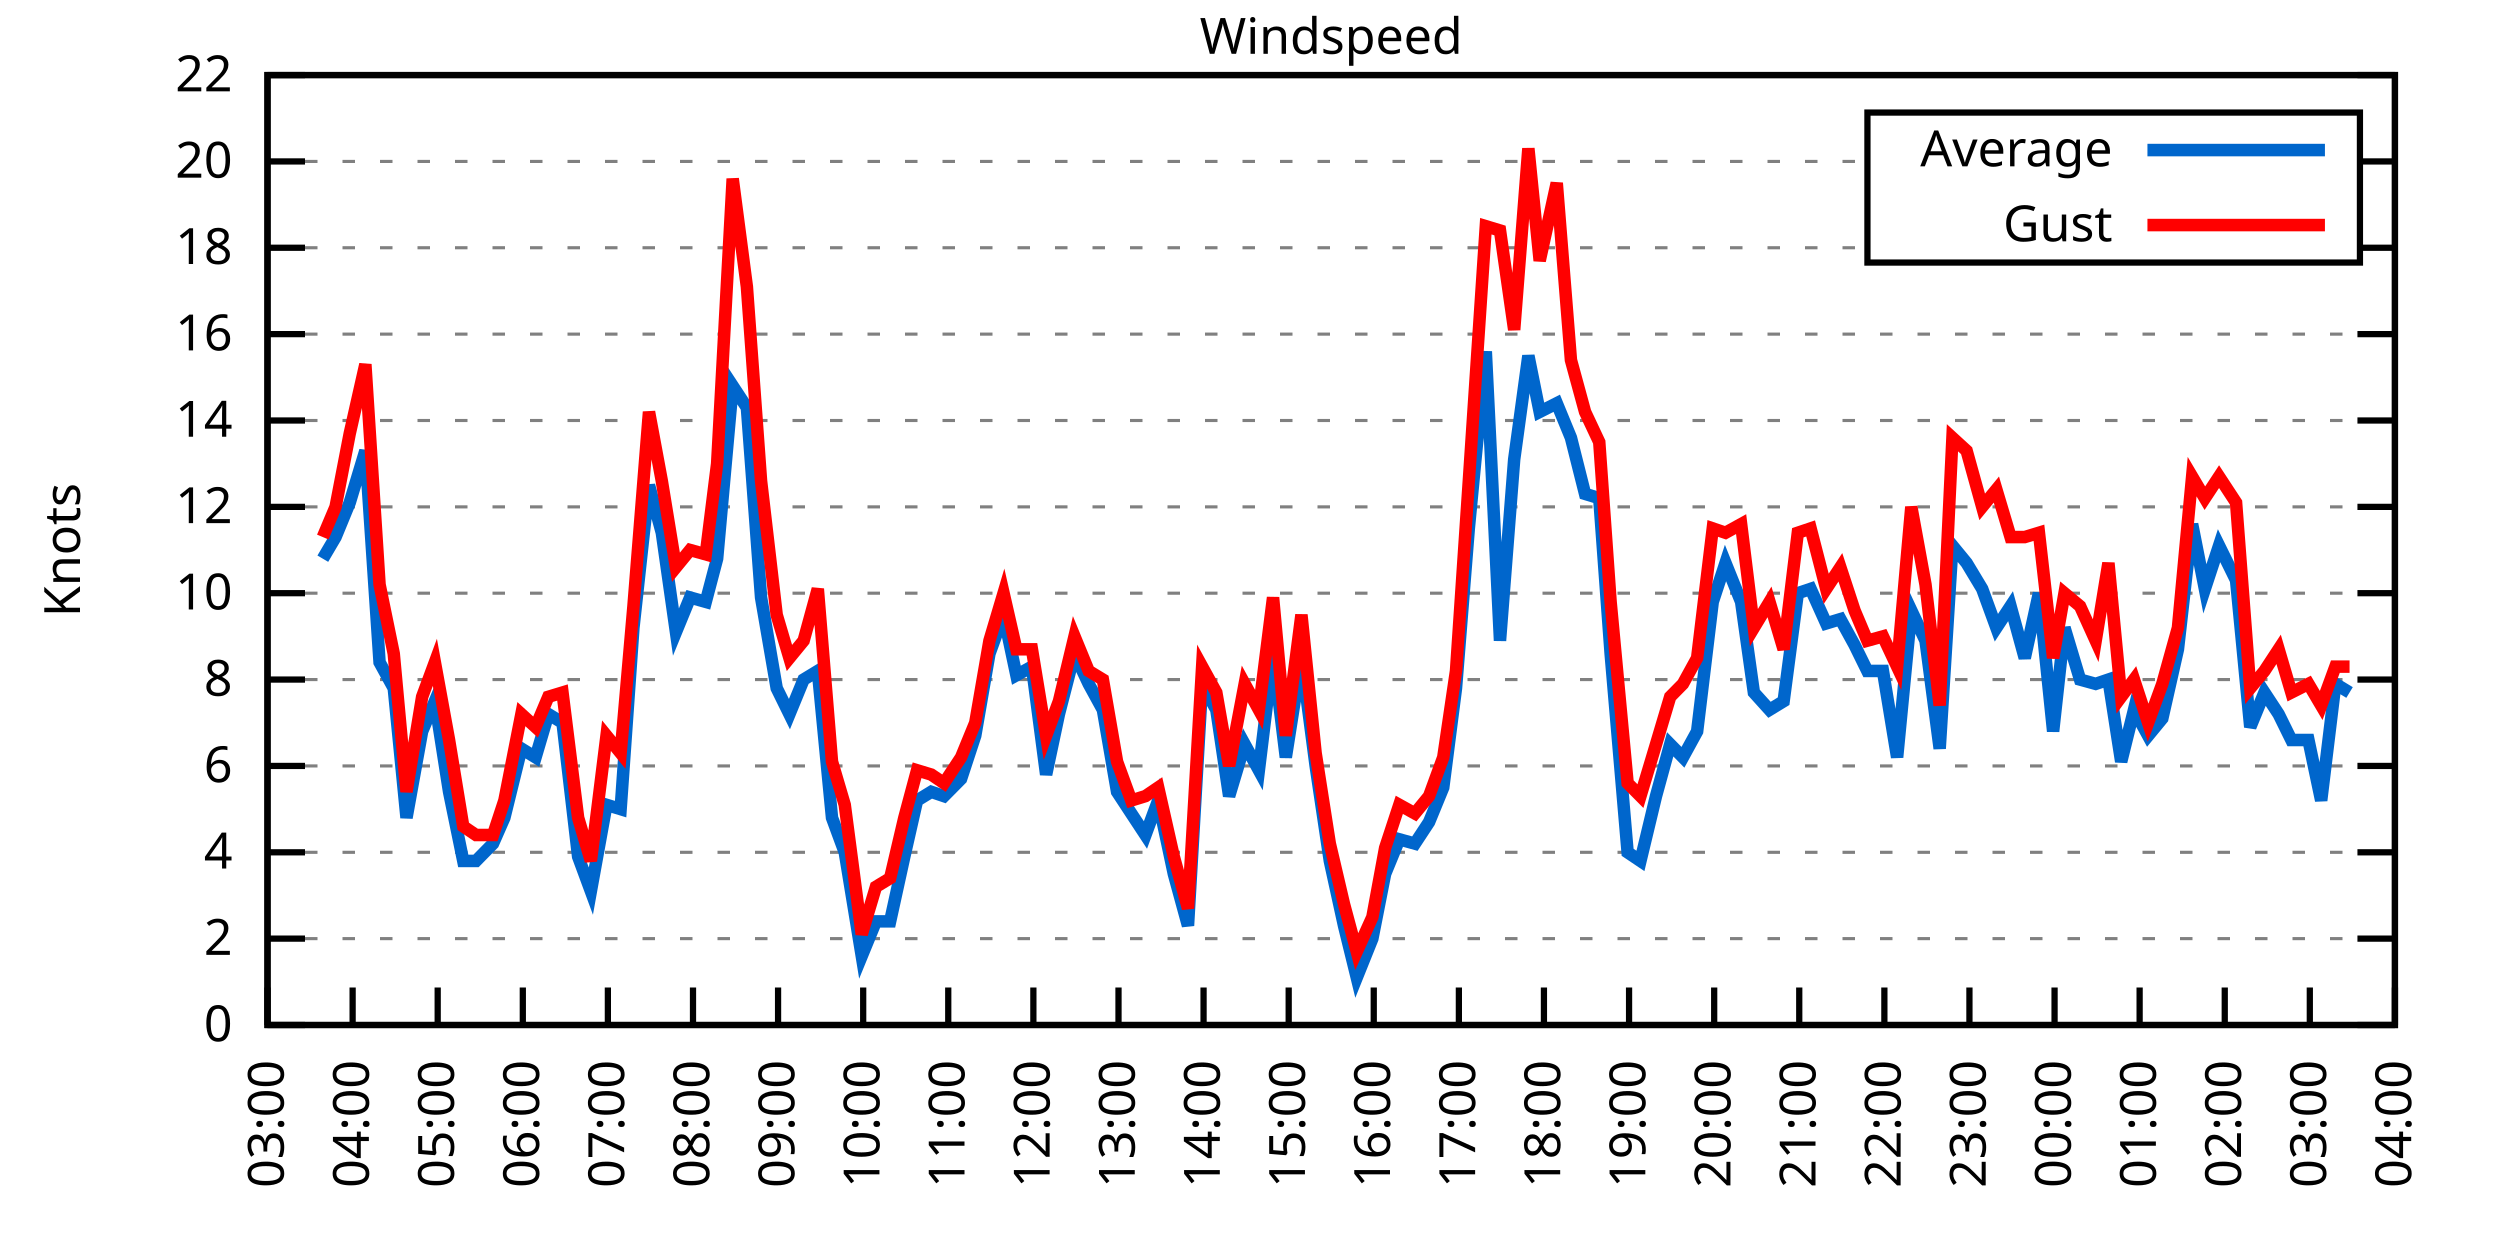
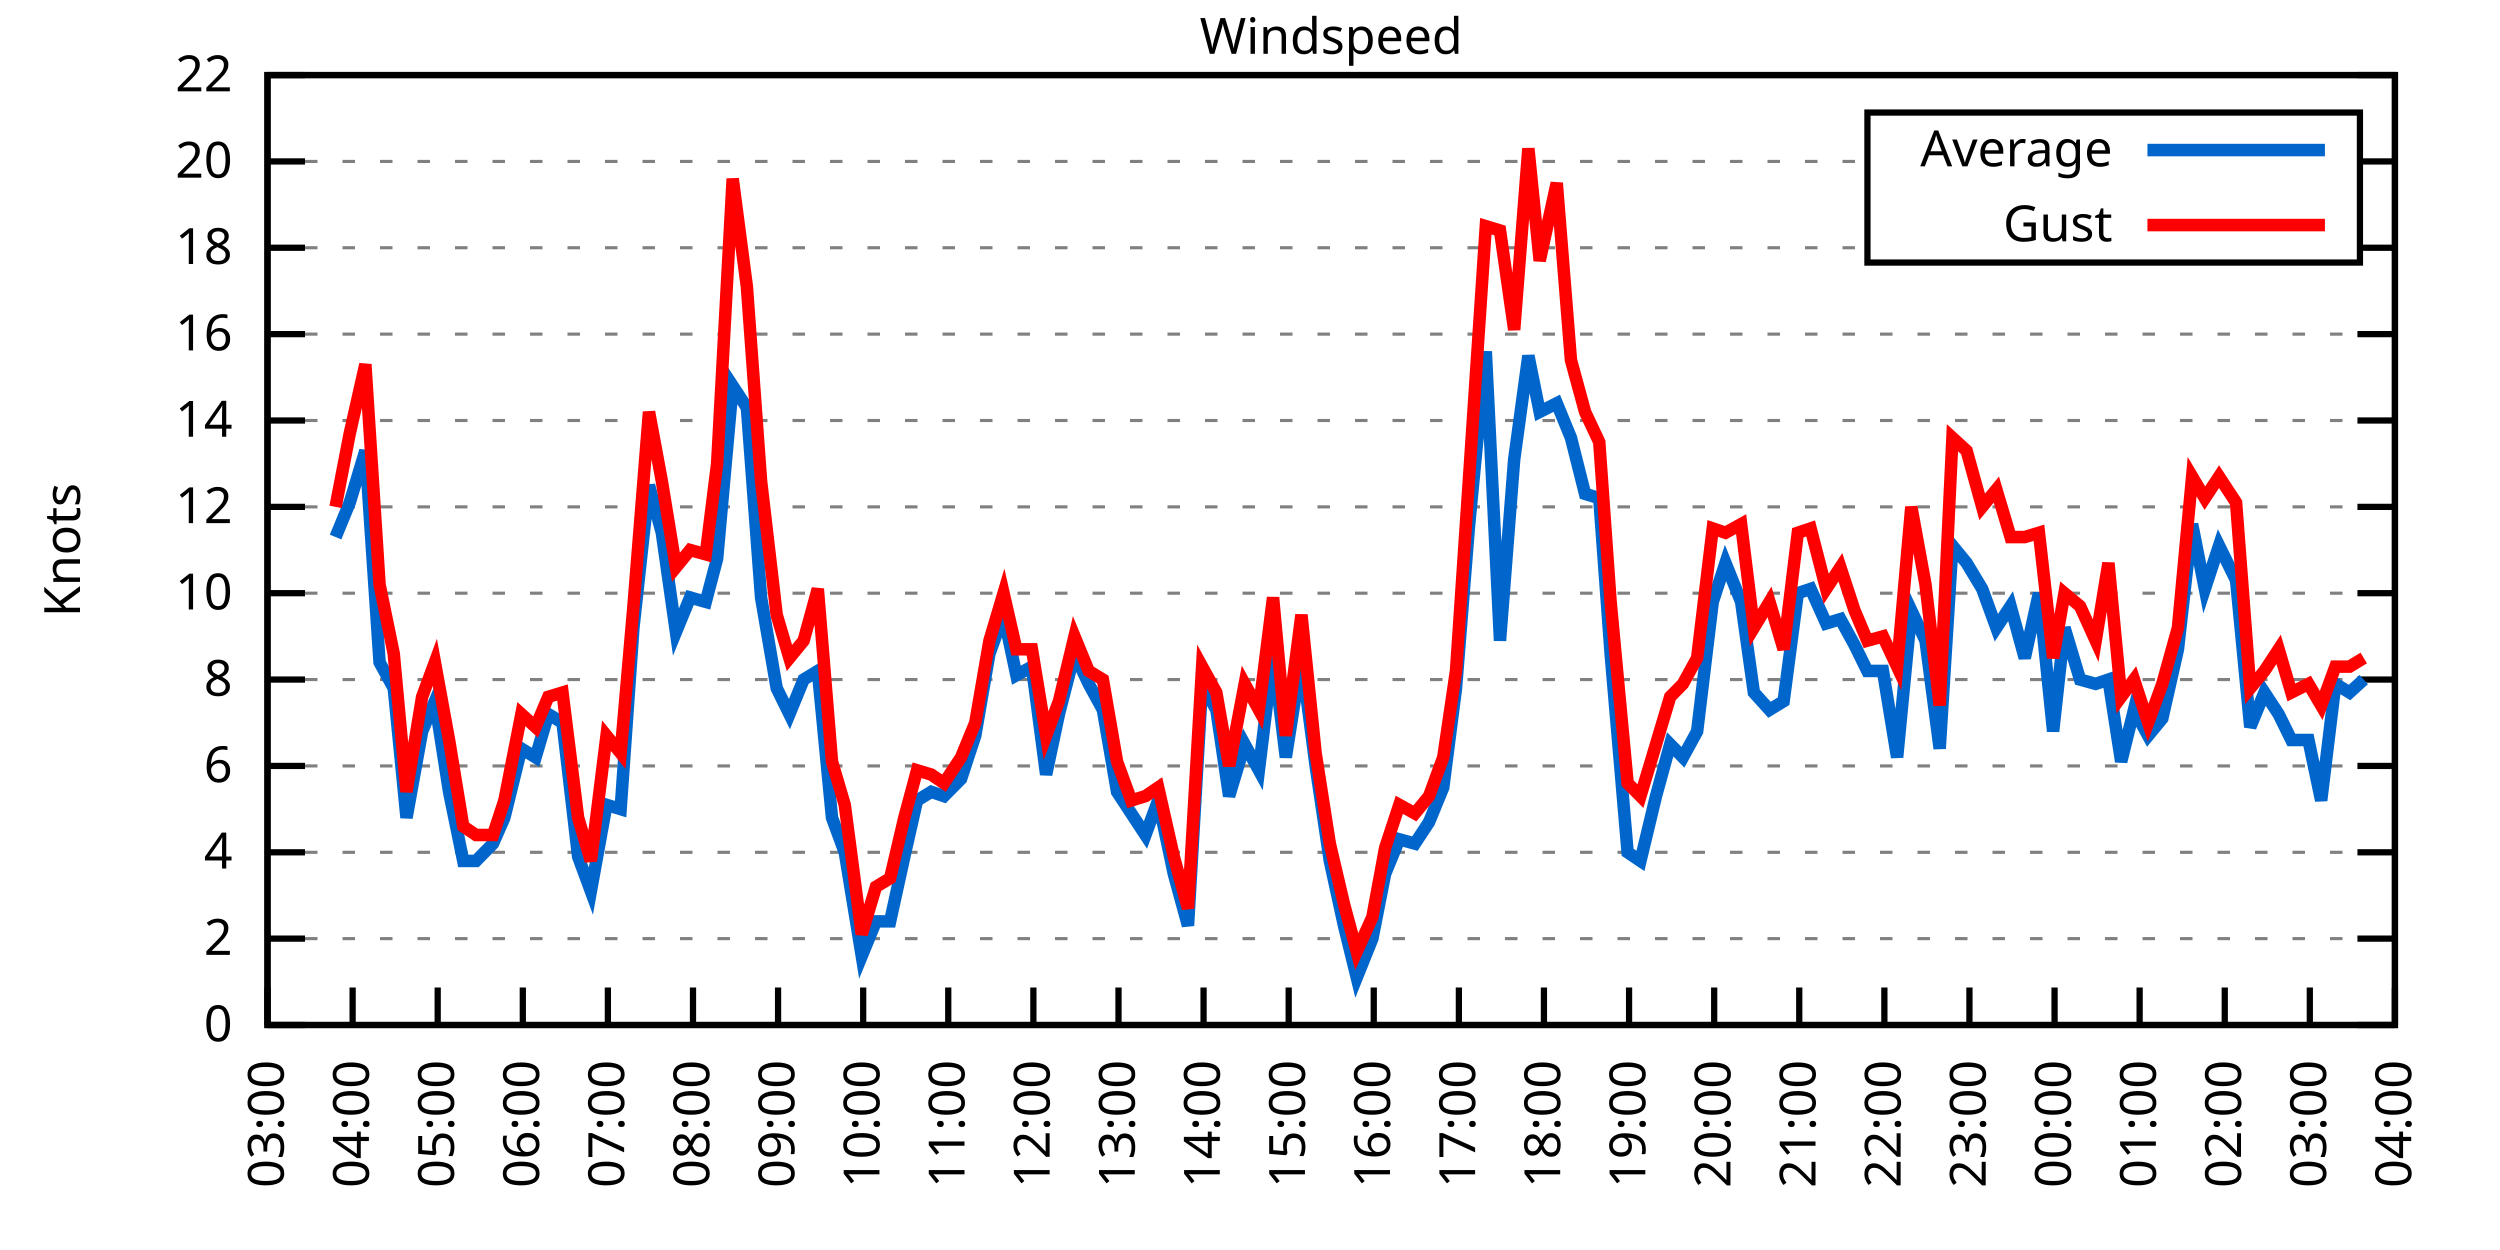
<svg xmlns="http://www.w3.org/2000/svg" xmlns:xlink="http://www.w3.org/1999/xlink" width="400" height="200" viewBox="0 0 400 200">
  <g id="gnuplot_canvas">
    <rect x="0" y="0" width="400" height="200" fill="none" />
    <defs>
      <circle id="gpDot" r="0.5" stroke-width="0.5" stroke="currentColor" />
      <path id="gpPt0" stroke-width="0.333" stroke="currentColor" d="M-1,0 h2 M0,-1 v2" />
      <path id="gpPt1" stroke-width="0.333" stroke="currentColor" d="M-1,-1 L1,1 M1,-1 L-1,1" />
      <path id="gpPt2" stroke-width="0.333" stroke="currentColor" d="M-1,0 L1,0 M0,-1 L0,1 M-1,-1 L1,1 M-1,1 L1,-1" />
      <rect id="gpPt3" stroke-width="0.333" stroke="currentColor" x="-1" y="-1" width="2" height="2" />
      <rect id="gpPt4" stroke-width="0.333" stroke="currentColor" fill="currentColor" x="-1" y="-1" width="2" height="2" />
      <circle id="gpPt5" stroke-width="0.333" stroke="currentColor" cx="0" cy="0" r="1" />
      <use xlink:href="#gpPt5" id="gpPt6" fill="currentColor" stroke="none" />
      <path id="gpPt7" stroke-width="0.333" stroke="currentColor" d="M0,-1.33 L-1.33,0.67 L1.33,0.67 z" />
      <use xlink:href="#gpPt7" id="gpPt8" fill="currentColor" stroke="none" />
      <use xlink:href="#gpPt7" id="gpPt9" stroke="currentColor" transform="rotate(180)" />
      <use xlink:href="#gpPt9" id="gpPt10" fill="currentColor" stroke="none" />
      <use xlink:href="#gpPt3" id="gpPt11" stroke="currentColor" transform="rotate(45)" />
      <use xlink:href="#gpPt11" id="gpPt12" fill="currentColor" stroke="none" />
      <path id="gpPt13" stroke-width="0.333" stroke="currentColor" d="M0,1.330 L1.265,0.411 L0.782,-1.067 L-0.782,-1.076 L-1.265,0.411 z" />
      <use xlink:href="#gpPt13" id="gpPt14" fill="currentColor" stroke="none" />
      <filter id="textbox" filterUnits="objectBoundingBox" x="0" y="0" height="1" width="1">
        <feFlood flood-color="white" flood-opacity="1" result="bgnd" />
        <feComposite in="SourceGraphic" in2="bgnd" operator="atop" />
      </filter>
      <filter id="greybox" filterUnits="objectBoundingBox" x="0" y="0" height="1" width="1">
        <feFlood flood-color="lightgrey" flood-opacity="1" result="grey" />
        <feComposite in="SourceGraphic" in2="grey" operator="atop" />
      </filter>
    </defs>
    <g fill="none" color="white" stroke="currentColor" stroke-width="1.00" stroke-linecap="butt" stroke-linejoin="miter">
</g>
    <g fill="none" color="black" stroke="currentColor" stroke-width="1.00" stroke-linecap="butt" stroke-linejoin="miter">
      <g stroke="none" shape-rendering="crispEdges">
        <polygon fill="rgb(255, 255, 255)" points="42.80,164.00 383.18,164.00 383.18,12.02 42.80,12.02 " />
      </g>
    </g>
    <g fill="none" color="black" stroke="currentColor" stroke-width="1.00" stroke-linecap="butt" stroke-linejoin="miter">
</g>
    <g fill="none" color="black" stroke="black" stroke-width="0.50" stroke-linecap="butt" stroke-linejoin="miter">
</g>
    <g fill="none" color="gray" stroke="currentColor" stroke-width="0.50" stroke-linecap="butt" stroke-linejoin="miter">
      <path stroke="gray" stroke-dasharray="2,4" class="gridline" d="M42.80,164.00 L383.19,164.00  " />
    </g>
    <g fill="none" color="gray" stroke="gray" stroke-width="1.00" stroke-linecap="butt" stroke-linejoin="miter">
</g>
    <g fill="none" color="black" stroke="currentColor" stroke-width="1.00" stroke-linecap="butt" stroke-linejoin="miter">
      <path stroke="black" d="M42.80,164.00 L48.80,164.00 M383.19,164.00 L377.19,164.00  " />
      <g transform="translate(37.20,166.60)" stroke="none" fill="black" font-family="Sans" font-size="8.00" text-anchor="end">
        <text>
          <tspan font-family="Sans"> 0</tspan>
        </text>
      </g>
    </g>
    <g fill="none" color="black" stroke="currentColor" stroke-width="1.00" stroke-linecap="butt" stroke-linejoin="miter">
</g>
    <g fill="none" color="black" stroke="black" stroke-width="0.50" stroke-linecap="butt" stroke-linejoin="miter">
</g>
    <g fill="none" color="gray" stroke="currentColor" stroke-width="0.50" stroke-linecap="butt" stroke-linejoin="miter">
      <path stroke="gray" stroke-dasharray="2,4" class="gridline" d="M42.80,150.18 L383.19,150.18  " />
    </g>
    <g fill="none" color="gray" stroke="gray" stroke-width="1.00" stroke-linecap="butt" stroke-linejoin="miter">
</g>
    <g fill="none" color="black" stroke="currentColor" stroke-width="1.00" stroke-linecap="butt" stroke-linejoin="miter">
      <path stroke="black" d="M42.80,150.18 L48.80,150.18 M383.19,150.18 L377.19,150.18  " />
      <g transform="translate(37.20,152.78)" stroke="none" fill="black" font-family="Sans" font-size="8.00" text-anchor="end">
        <text>
          <tspan font-family="Sans"> 2</tspan>
        </text>
      </g>
    </g>
    <g fill="none" color="black" stroke="currentColor" stroke-width="1.00" stroke-linecap="butt" stroke-linejoin="miter">
</g>
    <g fill="none" color="black" stroke="black" stroke-width="0.50" stroke-linecap="butt" stroke-linejoin="miter">
</g>
    <g fill="none" color="gray" stroke="currentColor" stroke-width="0.50" stroke-linecap="butt" stroke-linejoin="miter">
      <path stroke="gray" stroke-dasharray="2,4" class="gridline" d="M42.80,136.37 L383.19,136.37  " />
    </g>
    <g fill="none" color="gray" stroke="gray" stroke-width="1.00" stroke-linecap="butt" stroke-linejoin="miter">
</g>
    <g fill="none" color="black" stroke="currentColor" stroke-width="1.00" stroke-linecap="butt" stroke-linejoin="miter">
      <path stroke="black" d="M42.80,136.37 L48.80,136.37 M383.19,136.37 L377.19,136.37  " />
      <g transform="translate(37.20,138.97)" stroke="none" fill="black" font-family="Sans" font-size="8.00" text-anchor="end">
        <text>
          <tspan font-family="Sans"> 4</tspan>
        </text>
      </g>
    </g>
    <g fill="none" color="black" stroke="currentColor" stroke-width="1.00" stroke-linecap="butt" stroke-linejoin="miter">
</g>
    <g fill="none" color="black" stroke="black" stroke-width="0.50" stroke-linecap="butt" stroke-linejoin="miter">
</g>
    <g fill="none" color="gray" stroke="currentColor" stroke-width="0.50" stroke-linecap="butt" stroke-linejoin="miter">
      <path stroke="gray" stroke-dasharray="2,4" class="gridline" d="M42.80,122.55 L383.19,122.55  " />
    </g>
    <g fill="none" color="gray" stroke="gray" stroke-width="1.00" stroke-linecap="butt" stroke-linejoin="miter">
</g>
    <g fill="none" color="black" stroke="currentColor" stroke-width="1.00" stroke-linecap="butt" stroke-linejoin="miter">
      <path stroke="black" d="M42.80,122.55 L48.80,122.55 M383.19,122.55 L377.19,122.55  " />
      <g transform="translate(37.20,125.15)" stroke="none" fill="black" font-family="Sans" font-size="8.00" text-anchor="end">
        <text>
          <tspan font-family="Sans"> 6</tspan>
        </text>
      </g>
    </g>
    <g fill="none" color="black" stroke="currentColor" stroke-width="1.00" stroke-linecap="butt" stroke-linejoin="miter">
</g>
    <g fill="none" color="black" stroke="black" stroke-width="0.50" stroke-linecap="butt" stroke-linejoin="miter">
</g>
    <g fill="none" color="gray" stroke="currentColor" stroke-width="0.50" stroke-linecap="butt" stroke-linejoin="miter">
      <path stroke="gray" stroke-dasharray="2,4" class="gridline" d="M42.80,108.73 L383.19,108.73  " />
    </g>
    <g fill="none" color="gray" stroke="gray" stroke-width="1.00" stroke-linecap="butt" stroke-linejoin="miter">
</g>
    <g fill="none" color="black" stroke="currentColor" stroke-width="1.00" stroke-linecap="butt" stroke-linejoin="miter">
      <path stroke="black" d="M42.80,108.73 L48.80,108.73 M383.19,108.73 L377.19,108.73  " />
      <g transform="translate(37.20,111.33)" stroke="none" fill="black" font-family="Sans" font-size="8.00" text-anchor="end">
        <text>
          <tspan font-family="Sans"> 8</tspan>
        </text>
      </g>
    </g>
    <g fill="none" color="black" stroke="currentColor" stroke-width="1.00" stroke-linecap="butt" stroke-linejoin="miter">
</g>
    <g fill="none" color="black" stroke="black" stroke-width="0.50" stroke-linecap="butt" stroke-linejoin="miter">
</g>
    <g fill="none" color="gray" stroke="currentColor" stroke-width="0.50" stroke-linecap="butt" stroke-linejoin="miter">
      <path stroke="gray" stroke-dasharray="2,4" class="gridline" d="M42.80,94.91 L383.19,94.91  " />
    </g>
    <g fill="none" color="gray" stroke="gray" stroke-width="1.00" stroke-linecap="butt" stroke-linejoin="miter">
</g>
    <g fill="none" color="black" stroke="currentColor" stroke-width="1.00" stroke-linecap="butt" stroke-linejoin="miter">
      <path stroke="black" d="M42.80,94.91 L48.80,94.91 M383.19,94.91 L377.19,94.91  " />
      <g transform="translate(37.20,97.51)" stroke="none" fill="black" font-family="Sans" font-size="8.00" text-anchor="end">
        <text>
          <tspan font-family="Sans"> 10</tspan>
        </text>
      </g>
    </g>
    <g fill="none" color="black" stroke="currentColor" stroke-width="1.00" stroke-linecap="butt" stroke-linejoin="miter">
</g>
    <g fill="none" color="black" stroke="black" stroke-width="0.50" stroke-linecap="butt" stroke-linejoin="miter">
</g>
    <g fill="none" color="gray" stroke="currentColor" stroke-width="0.50" stroke-linecap="butt" stroke-linejoin="miter">
      <path stroke="gray" stroke-dasharray="2,4" class="gridline" d="M42.80,81.10 L383.19,81.10  " />
    </g>
    <g fill="none" color="gray" stroke="gray" stroke-width="1.00" stroke-linecap="butt" stroke-linejoin="miter">
</g>
    <g fill="none" color="black" stroke="currentColor" stroke-width="1.00" stroke-linecap="butt" stroke-linejoin="miter">
      <path stroke="black" d="M42.80,81.10 L48.80,81.10 M383.19,81.10 L377.19,81.10  " />
      <g transform="translate(37.20,83.70)" stroke="none" fill="black" font-family="Sans" font-size="8.00" text-anchor="end">
        <text>
          <tspan font-family="Sans"> 12</tspan>
        </text>
      </g>
    </g>
    <g fill="none" color="black" stroke="currentColor" stroke-width="1.00" stroke-linecap="butt" stroke-linejoin="miter">
</g>
    <g fill="none" color="black" stroke="black" stroke-width="0.50" stroke-linecap="butt" stroke-linejoin="miter">
</g>
    <g fill="none" color="gray" stroke="currentColor" stroke-width="0.50" stroke-linecap="butt" stroke-linejoin="miter">
      <path stroke="gray" stroke-dasharray="2,4" class="gridline" d="M42.80,67.28 L383.19,67.28  " />
    </g>
    <g fill="none" color="gray" stroke="gray" stroke-width="1.00" stroke-linecap="butt" stroke-linejoin="miter">
</g>
    <g fill="none" color="black" stroke="currentColor" stroke-width="1.00" stroke-linecap="butt" stroke-linejoin="miter">
      <path stroke="black" d="M42.80,67.28 L48.80,67.28 M383.19,67.28 L377.19,67.28  " />
      <g transform="translate(37.20,69.88)" stroke="none" fill="black" font-family="Sans" font-size="8.00" text-anchor="end">
        <text>
          <tspan font-family="Sans"> 14</tspan>
        </text>
      </g>
    </g>
    <g fill="none" color="black" stroke="currentColor" stroke-width="1.00" stroke-linecap="butt" stroke-linejoin="miter">
</g>
    <g fill="none" color="black" stroke="black" stroke-width="0.50" stroke-linecap="butt" stroke-linejoin="miter">
</g>
    <g fill="none" color="gray" stroke="currentColor" stroke-width="0.50" stroke-linecap="butt" stroke-linejoin="miter">
      <path stroke="gray" stroke-dasharray="2,4" class="gridline" d="M42.80,53.46 L383.19,53.46  " />
    </g>
    <g fill="none" color="gray" stroke="gray" stroke-width="1.00" stroke-linecap="butt" stroke-linejoin="miter">
</g>
    <g fill="none" color="black" stroke="currentColor" stroke-width="1.00" stroke-linecap="butt" stroke-linejoin="miter">
      <path stroke="black" d="M42.80,53.46 L48.80,53.46 M383.19,53.46 L377.19,53.46  " />
      <g transform="translate(37.20,56.06)" stroke="none" fill="black" font-family="Sans" font-size="8.00" text-anchor="end">
        <text>
          <tspan font-family="Sans"> 16</tspan>
        </text>
      </g>
    </g>
    <g fill="none" color="black" stroke="currentColor" stroke-width="1.00" stroke-linecap="butt" stroke-linejoin="miter">
</g>
    <g fill="none" color="black" stroke="black" stroke-width="0.50" stroke-linecap="butt" stroke-linejoin="miter">
</g>
    <g fill="none" color="gray" stroke="currentColor" stroke-width="0.50" stroke-linecap="butt" stroke-linejoin="miter">
      <path stroke="gray" stroke-dasharray="2,4" class="gridline" d="M42.80,39.64 L298.79,39.64 M377.59,39.64 L383.19,39.64  " />
    </g>
    <g fill="none" color="gray" stroke="gray" stroke-width="1.00" stroke-linecap="butt" stroke-linejoin="miter">
</g>
    <g fill="none" color="black" stroke="currentColor" stroke-width="1.00" stroke-linecap="butt" stroke-linejoin="miter">
      <path stroke="black" d="M42.80,39.64 L48.80,39.64 M383.19,39.64 L377.19,39.64  " />
      <g transform="translate(37.20,42.24)" stroke="none" fill="black" font-family="Sans" font-size="8.00" text-anchor="end">
        <text>
          <tspan font-family="Sans"> 18</tspan>
        </text>
      </g>
    </g>
    <g fill="none" color="black" stroke="currentColor" stroke-width="1.00" stroke-linecap="butt" stroke-linejoin="miter">
</g>
    <g fill="none" color="black" stroke="black" stroke-width="0.50" stroke-linecap="butt" stroke-linejoin="miter">
</g>
    <g fill="none" color="gray" stroke="currentColor" stroke-width="0.50" stroke-linecap="butt" stroke-linejoin="miter">
      <path stroke="gray" stroke-dasharray="2,4" class="gridline" d="M42.80,25.83 L298.79,25.83 M377.59,25.83 L383.19,25.83  " />
    </g>
    <g fill="none" color="gray" stroke="gray" stroke-width="1.00" stroke-linecap="butt" stroke-linejoin="miter">
</g>
    <g fill="none" color="black" stroke="currentColor" stroke-width="1.00" stroke-linecap="butt" stroke-linejoin="miter">
      <path stroke="black" d="M42.80,25.83 L48.80,25.83 M383.19,25.83 L377.19,25.83  " />
      <g transform="translate(37.20,28.43)" stroke="none" fill="black" font-family="Sans" font-size="8.00" text-anchor="end">
        <text>
          <tspan font-family="Sans"> 20</tspan>
        </text>
      </g>
    </g>
    <g fill="none" color="black" stroke="currentColor" stroke-width="1.00" stroke-linecap="butt" stroke-linejoin="miter">
</g>
    <g fill="none" color="black" stroke="black" stroke-width="0.50" stroke-linecap="butt" stroke-linejoin="miter">
</g>
    <g fill="none" color="gray" stroke="currentColor" stroke-width="0.50" stroke-linecap="butt" stroke-linejoin="miter">
      <path stroke="gray" stroke-dasharray="2,4" class="gridline" d="M42.80,12.01 L383.19,12.01  " />
    </g>
    <g fill="none" color="gray" stroke="gray" stroke-width="1.00" stroke-linecap="butt" stroke-linejoin="miter">
</g>
    <g fill="none" color="black" stroke="currentColor" stroke-width="1.00" stroke-linecap="butt" stroke-linejoin="miter">
      <path stroke="black" d="M42.80,12.01 L48.80,12.01 M383.19,12.01 L377.19,12.01  " />
      <g transform="translate(37.20,14.61)" stroke="none" fill="black" font-family="Sans" font-size="8.00" text-anchor="end">
        <text>
          <tspan font-family="Sans"> 22</tspan>
        </text>
      </g>
    </g>
    <g fill="none" color="black" stroke="currentColor" stroke-width="1.00" stroke-linecap="butt" stroke-linejoin="miter">
      <path stroke="black" d="M42.80,164.00 L42.80,158.00  " />
      <g transform="translate(45.40,169.60) rotate(270.00)" stroke="none" fill="black" font-family="Sans" font-size="8.00" text-anchor="end">
        <text>
          <tspan font-family="Sans">03:00</tspan>
        </text>
      </g>
    </g>
    <g fill="none" color="black" stroke="currentColor" stroke-width="1.00" stroke-linecap="butt" stroke-linejoin="miter">
      <path stroke="black" d="M56.42,164.00 L56.42,158.00  " />
      <g transform="translate(59.02,169.60) rotate(270.00)" stroke="none" fill="black" font-family="Sans" font-size="8.00" text-anchor="end">
        <text>
          <tspan font-family="Sans">04:00</tspan>
        </text>
      </g>
    </g>
    <g fill="none" color="black" stroke="currentColor" stroke-width="1.00" stroke-linecap="butt" stroke-linejoin="miter">
      <path stroke="black" d="M70.03,164.00 L70.03,158.00  " />
      <g transform="translate(72.63,169.60) rotate(270.00)" stroke="none" fill="black" font-family="Sans" font-size="8.00" text-anchor="end">
        <text>
          <tspan font-family="Sans">05:00</tspan>
        </text>
      </g>
    </g>
    <g fill="none" color="black" stroke="currentColor" stroke-width="1.00" stroke-linecap="butt" stroke-linejoin="miter">
      <path stroke="black" d="M83.65,164.00 L83.65,158.00  " />
      <g transform="translate(86.25,169.60) rotate(270.00)" stroke="none" fill="black" font-family="Sans" font-size="8.00" text-anchor="end">
        <text>
          <tspan font-family="Sans">06:00</tspan>
        </text>
      </g>
    </g>
    <g fill="none" color="black" stroke="currentColor" stroke-width="1.00" stroke-linecap="butt" stroke-linejoin="miter">
      <path stroke="black" d="M97.26,164.00 L97.26,158.00  " />
      <g transform="translate(99.86,169.60) rotate(270.00)" stroke="none" fill="black" font-family="Sans" font-size="8.00" text-anchor="end">
        <text>
          <tspan font-family="Sans">07:00</tspan>
        </text>
      </g>
    </g>
    <g fill="none" color="black" stroke="currentColor" stroke-width="1.00" stroke-linecap="butt" stroke-linejoin="miter">
      <path stroke="black" d="M110.88,164.00 L110.88,158.00  " />
      <g transform="translate(113.48,169.60) rotate(270.00)" stroke="none" fill="black" font-family="Sans" font-size="8.00" text-anchor="end">
        <text>
          <tspan font-family="Sans">08:00</tspan>
        </text>
      </g>
    </g>
    <g fill="none" color="black" stroke="currentColor" stroke-width="1.00" stroke-linecap="butt" stroke-linejoin="miter">
      <path stroke="black" d="M124.49,164.00 L124.49,158.00  " />
      <g transform="translate(127.09,169.60) rotate(270.00)" stroke="none" fill="black" font-family="Sans" font-size="8.00" text-anchor="end">
        <text>
          <tspan font-family="Sans">09:00</tspan>
        </text>
      </g>
    </g>
    <g fill="none" color="black" stroke="currentColor" stroke-width="1.00" stroke-linecap="butt" stroke-linejoin="miter">
      <path stroke="black" d="M138.11,164.00 L138.11,158.00  " />
      <g transform="translate(140.71,169.60) rotate(270.00)" stroke="none" fill="black" font-family="Sans" font-size="8.00" text-anchor="end">
        <text>
          <tspan font-family="Sans">10:00</tspan>
        </text>
      </g>
    </g>
    <g fill="none" color="black" stroke="currentColor" stroke-width="1.00" stroke-linecap="butt" stroke-linejoin="miter">
      <path stroke="black" d="M151.72,164.00 L151.72,158.00  " />
      <g transform="translate(154.32,169.60) rotate(270.00)" stroke="none" fill="black" font-family="Sans" font-size="8.00" text-anchor="end">
        <text>
          <tspan font-family="Sans">11:00</tspan>
        </text>
      </g>
    </g>
    <g fill="none" color="black" stroke="currentColor" stroke-width="1.00" stroke-linecap="butt" stroke-linejoin="miter">
      <path stroke="black" d="M165.34,164.00 L165.34,158.00  " />
      <g transform="translate(167.94,169.60) rotate(270.00)" stroke="none" fill="black" font-family="Sans" font-size="8.00" text-anchor="end">
        <text>
          <tspan font-family="Sans">12:00</tspan>
        </text>
      </g>
    </g>
    <g fill="none" color="black" stroke="currentColor" stroke-width="1.00" stroke-linecap="butt" stroke-linejoin="miter">
      <path stroke="black" d="M178.96,164.00 L178.96,158.00  " />
      <g transform="translate(181.56,169.60) rotate(270.00)" stroke="none" fill="black" font-family="Sans" font-size="8.00" text-anchor="end">
        <text>
          <tspan font-family="Sans">13:00</tspan>
        </text>
      </g>
    </g>
    <g fill="none" color="black" stroke="currentColor" stroke-width="1.00" stroke-linecap="butt" stroke-linejoin="miter">
      <path stroke="black" d="M192.57,164.00 L192.57,158.00  " />
      <g transform="translate(195.17,169.60) rotate(270.00)" stroke="none" fill="black" font-family="Sans" font-size="8.00" text-anchor="end">
        <text>
          <tspan font-family="Sans">14:00</tspan>
        </text>
      </g>
    </g>
    <g fill="none" color="black" stroke="currentColor" stroke-width="1.00" stroke-linecap="butt" stroke-linejoin="miter">
      <path stroke="black" d="M206.19,164.00 L206.19,158.00  " />
      <g transform="translate(208.79,169.60) rotate(270.00)" stroke="none" fill="black" font-family="Sans" font-size="8.00" text-anchor="end">
        <text>
          <tspan font-family="Sans">15:00</tspan>
        </text>
      </g>
    </g>
    <g fill="none" color="black" stroke="currentColor" stroke-width="1.00" stroke-linecap="butt" stroke-linejoin="miter">
      <path stroke="black" d="M219.80,164.00 L219.80,158.00  " />
      <g transform="translate(222.40,169.60) rotate(270.00)" stroke="none" fill="black" font-family="Sans" font-size="8.00" text-anchor="end">
        <text>
          <tspan font-family="Sans">16:00</tspan>
        </text>
      </g>
    </g>
    <g fill="none" color="black" stroke="currentColor" stroke-width="1.00" stroke-linecap="butt" stroke-linejoin="miter">
      <path stroke="black" d="M233.42,164.00 L233.42,158.00  " />
      <g transform="translate(236.02,169.60) rotate(270.00)" stroke="none" fill="black" font-family="Sans" font-size="8.00" text-anchor="end">
        <text>
          <tspan font-family="Sans">17:00</tspan>
        </text>
      </g>
    </g>
    <g fill="none" color="black" stroke="currentColor" stroke-width="1.00" stroke-linecap="butt" stroke-linejoin="miter">
      <path stroke="black" d="M247.03,164.00 L247.03,158.00  " />
      <g transform="translate(249.63,169.60) rotate(270.00)" stroke="none" fill="black" font-family="Sans" font-size="8.00" text-anchor="end">
        <text>
          <tspan font-family="Sans">18:00</tspan>
        </text>
      </g>
    </g>
    <g fill="none" color="black" stroke="currentColor" stroke-width="1.00" stroke-linecap="butt" stroke-linejoin="miter">
      <path stroke="black" d="M260.65,164.00 L260.65,158.00  " />
      <g transform="translate(263.25,169.60) rotate(270.00)" stroke="none" fill="black" font-family="Sans" font-size="8.00" text-anchor="end">
        <text>
          <tspan font-family="Sans">19:00</tspan>
        </text>
      </g>
    </g>
    <g fill="none" color="black" stroke="currentColor" stroke-width="1.00" stroke-linecap="butt" stroke-linejoin="miter">
      <path stroke="black" d="M274.27,164.00 L274.27,158.00  " />
      <g transform="translate(276.87,169.60) rotate(270.00)" stroke="none" fill="black" font-family="Sans" font-size="8.00" text-anchor="end">
        <text>
          <tspan font-family="Sans">20:00</tspan>
        </text>
      </g>
    </g>
    <g fill="none" color="black" stroke="currentColor" stroke-width="1.00" stroke-linecap="butt" stroke-linejoin="miter">
      <path stroke="black" d="M287.88,164.00 L287.88,158.00  " />
      <g transform="translate(290.48,169.60) rotate(270.00)" stroke="none" fill="black" font-family="Sans" font-size="8.00" text-anchor="end">
        <text>
          <tspan font-family="Sans">21:00</tspan>
        </text>
      </g>
    </g>
    <g fill="none" color="black" stroke="currentColor" stroke-width="1.00" stroke-linecap="butt" stroke-linejoin="miter">
      <path stroke="black" d="M301.50,164.00 L301.50,158.00  " />
      <g transform="translate(304.10,169.60) rotate(270.00)" stroke="none" fill="black" font-family="Sans" font-size="8.00" text-anchor="end">
        <text>
          <tspan font-family="Sans">22:00</tspan>
        </text>
      </g>
    </g>
    <g fill="none" color="black" stroke="currentColor" stroke-width="1.00" stroke-linecap="butt" stroke-linejoin="miter">
      <path stroke="black" d="M315.11,164.00 L315.11,158.00  " />
      <g transform="translate(317.71,169.60) rotate(270.00)" stroke="none" fill="black" font-family="Sans" font-size="8.00" text-anchor="end">
        <text>
          <tspan font-family="Sans">23:00</tspan>
        </text>
      </g>
    </g>
    <g fill="none" color="black" stroke="currentColor" stroke-width="1.00" stroke-linecap="butt" stroke-linejoin="miter">
      <path stroke="black" d="M328.73,164.00 L328.73,158.00  " />
      <g transform="translate(331.33,169.60) rotate(270.00)" stroke="none" fill="black" font-family="Sans" font-size="8.00" text-anchor="end">
        <text>
          <tspan font-family="Sans">00:00</tspan>
        </text>
      </g>
    </g>
    <g fill="none" color="black" stroke="currentColor" stroke-width="1.00" stroke-linecap="butt" stroke-linejoin="miter">
      <path stroke="black" d="M342.34,164.00 L342.34,158.00  " />
      <g transform="translate(344.94,169.60) rotate(270.00)" stroke="none" fill="black" font-family="Sans" font-size="8.00" text-anchor="end">
        <text>
          <tspan font-family="Sans">01:00</tspan>
        </text>
      </g>
    </g>
    <g fill="none" color="black" stroke="currentColor" stroke-width="1.00" stroke-linecap="butt" stroke-linejoin="miter">
      <path stroke="black" d="M355.96,164.00 L355.96,158.00  " />
      <g transform="translate(358.56,169.60) rotate(270.00)" stroke="none" fill="black" font-family="Sans" font-size="8.00" text-anchor="end">
        <text>
          <tspan font-family="Sans">02:00</tspan>
        </text>
      </g>
    </g>
    <g fill="none" color="black" stroke="currentColor" stroke-width="1.00" stroke-linecap="butt" stroke-linejoin="miter">
      <path stroke="black" d="M369.57,164.00 L369.57,158.00  " />
      <g transform="translate(372.17,169.60) rotate(270.00)" stroke="none" fill="black" font-family="Sans" font-size="8.00" text-anchor="end">
        <text>
          <tspan font-family="Sans">03:00</tspan>
        </text>
      </g>
    </g>
    <g fill="none" color="black" stroke="currentColor" stroke-width="1.00" stroke-linecap="butt" stroke-linejoin="miter">
      <path stroke="black" d="M383.19,164.00 L383.19,158.00  " />
      <g transform="translate(385.79,169.60) rotate(270.00)" stroke="none" fill="black" font-family="Sans" font-size="8.00" text-anchor="end">
        <text>
          <tspan font-family="Sans">04:00</tspan>
        </text>
      </g>
    </g>
    <g fill="none" color="black" stroke="currentColor" stroke-width="1.00" stroke-linecap="butt" stroke-linejoin="miter">
</g>
    <g fill="none" color="black" stroke="currentColor" stroke-width="1.00" stroke-linecap="butt" stroke-linejoin="miter">
      <path stroke="black" d="M42.80,12.01 L42.80,164.00 L383.19,164.00 L383.19,12.01 L42.80,12.01 Z  " />
    </g>
    <g fill="none" color="black" stroke="currentColor" stroke-width="1.00" stroke-linecap="butt" stroke-linejoin="miter">
</g>
    <g fill="none" color="black" stroke="currentColor" stroke-width="1.00" stroke-linecap="butt" stroke-linejoin="miter">
      <path stroke="black" d="M298.79,42.01 L298.79,18.01 L377.59,18.01 L377.59,42.01 L298.79,42.01 Z  " />
    </g>
    <g id="Windspeed_plot_1">
      <g fill="none" color="white" stroke="black" stroke-width="2.00" stroke-linecap="butt" stroke-linejoin="miter">
</g>
      <g fill="none" color="black" stroke="currentColor" stroke-width="2.00" stroke-linecap="butt" stroke-linejoin="miter">
        <g transform="translate(337.99,26.61)" stroke="none" fill="black" font-family="Sans" font-size="8.00" text-anchor="end">
          <text>
            <tspan font-family="Sans">Average</tspan>
          </text>
        </g>
      </g>
      <g fill="none" color="black" stroke="currentColor" stroke-width="2.00" stroke-linecap="butt" stroke-linejoin="miter">
-         <path stroke="rgb(  0, 102, 204)" d="M343.59,24.01 L371.99,24.01 M51.65,89.39 L53.69,85.93 L55.96,80.41 L58.46,72.12 L60.73,105.97 L63.00,110.11   L65.04,130.84 L67.54,117.02 L69.58,112.19 L71.85,126.69 L74.12,137.75 L76.16,137.75 L78.88,134.98 L80.70,130.84   L83.42,119.78 L85.69,121.17 L87.73,114.26 L90.00,115.64 L92.50,137.06 L94.54,142.58 L97.04,128.77 L99.30,129.46   L101.35,100.44 L103.84,77.64 L105.89,85.24 L108.15,101.13 L110.42,95.60 L112.92,96.30 L114.74,89.39 L117.23,61.75   L119.50,65.21 L121.77,95.60 L124.27,110.11 L126.31,114.26 L128.58,108.73 L130.85,107.35 L133.12,130.84 L135.16,136.37   L137.88,152.95 L140.15,147.42 L142.42,147.42 L144.69,137.06 L146.73,128.08 L149.00,126.69 L151.04,127.38 L153.77,124.62   L156.04,117.71 L158.31,104.59 L160.57,98.37 L162.62,108.04 L165.11,106.66 L167.38,123.93 L169.43,114.26 L171.92,104.59   L174.19,109.42 L176.46,113.57 L178.73,126.69 L181.00,130.15 L183.27,133.60 L185.31,128.08 L187.81,139.82 L190.08,148.11   L192.34,109.42 L194.61,113.57 L196.66,127.38 L199.15,119.09 L201.42,123.24 L203.69,104.59 L205.73,121.17 L208.23,105.28   L210.50,122.55 L212.77,137.75 L215.04,148.11 L217.08,156.40 L219.58,150.18 L221.62,139.82 L223.89,134.29 L226.38,134.98   L228.65,131.53 L230.92,126.00 L232.96,110.11 L235.01,84.55 L237.73,56.23 L240.00,102.51 L242.27,73.50 L244.54,56.92   L246.35,65.90 L249.08,64.52 L251.35,70.04 L253.61,79.02 L255.88,79.71 L257.70,104.59 L260.42,136.37 L262.47,137.75   L264.96,127.38 L267.23,119.09 L269.27,121.17 L271.54,117.02 L274.04,96.30 L276.08,90.08 L278.58,96.30 L280.62,110.80   L283.12,113.57 L285.38,112.19 L287.65,94.91 L289.70,94.22 L292.19,99.75 L294.46,99.06 L296.73,103.20 L298.77,107.35   L301.27,107.35 L303.54,121.17 L305.81,97.68 L308.08,102.51 L310.35,119.78 L312.39,87.31 L314.66,90.08 L317.15,94.22   L319.42,100.44 L321.69,96.99 L323.96,105.28 L326.23,94.91 L328.50,117.02 L330.32,100.44 L332.81,108.73 L335.31,109.42   L337.35,108.73 L339.39,121.86 L341.44,113.57 L343.70,117.71 L345.97,114.95 L348.47,103.89 L350.74,83.86 L352.78,94.22   L355.05,87.31 L357.77,92.84 L360.04,116.33 L362.31,110.80 L364.58,114.26 L366.62,118.40 L369.35,118.40 L371.39,128.08   L373.66,109.42 L375.93,110.80  " />
+         <path stroke="rgb(  0, 102, 204)" d="M343.59,24.01 L371.99,24.01 M53.69,85.93 L55.96,80.41 L58.46,72.12 L60.73,105.97 L63.00,110.11 L65.04,130.84   L67.54,117.02 L69.58,112.19 L71.85,126.69 L74.12,137.75 L76.16,137.75 L78.88,134.98 L80.70,130.84 L83.42,119.78   L85.69,121.17 L87.73,114.26 L90.00,115.64 L92.50,137.06 L94.54,142.58 L97.04,128.77 L99.30,129.46 L101.35,100.44   L103.84,77.64 L105.89,85.24 L108.15,101.13 L110.42,95.60 L112.92,96.30 L114.74,89.39 L117.23,61.75 L119.50,65.21   L121.77,95.60 L124.27,110.11 L126.31,114.26 L128.58,108.73 L130.85,107.35 L133.12,130.84 L135.16,136.37 L137.88,152.95   L140.15,147.42 L142.42,147.42 L144.69,137.06 L146.73,128.08 L149.00,126.69 L151.04,127.38 L153.77,124.62 L156.04,117.71   L158.31,104.59 L160.57,98.37 L162.62,108.04 L165.11,106.66 L167.38,123.93 L169.43,114.26 L171.92,104.59 L174.19,109.42   L176.46,113.57 L178.73,126.69 L181.00,130.15 L183.27,133.60 L185.31,128.08 L187.81,139.82 L190.08,148.11 L192.34,109.42   L194.61,113.57 L196.66,127.38 L199.15,119.09 L201.42,123.24 L203.69,104.59 L205.73,121.17 L208.23,105.28 L210.50,122.55   L212.77,137.75 L215.04,148.11 L217.08,156.40 L219.58,150.18 L221.62,139.82 L223.89,134.29 L226.38,134.98 L228.65,131.53   L230.92,126.00 L232.96,110.11 L235.01,84.55 L237.73,56.23 L240.00,102.51 L242.27,73.50 L244.54,56.92 L246.35,65.90   L249.08,64.52 L251.35,70.04 L253.61,79.02 L255.88,79.71 L257.70,104.59 L260.42,136.37 L262.47,137.75 L264.96,127.38   L267.23,119.09 L269.27,121.17 L271.54,117.02 L274.04,96.30 L276.08,90.08 L278.58,96.30 L280.62,110.80 L283.12,113.57   L285.38,112.19 L287.65,94.91 L289.70,94.22 L292.19,99.75 L294.46,99.06 L296.73,103.20 L298.77,107.35 L301.27,107.35   L303.54,121.17 L305.81,97.68 L308.08,102.51 L310.35,119.78 L312.39,87.31 L314.66,90.08 L317.15,94.22 L319.42,100.44   L321.69,96.99 L323.96,105.28 L326.23,94.91 L328.50,117.02 L330.32,100.44 L332.81,108.73 L335.31,109.42 L337.35,108.73   L339.39,121.86 L341.44,113.57 L343.70,117.71 L345.97,114.95 L348.47,103.89 L350.74,83.86 L352.78,94.22 L355.05,87.31   L357.77,92.84 L360.04,116.33 L362.31,110.80 L364.58,114.26 L366.62,118.40 L369.35,118.40 L371.39,128.08 L373.66,109.42   L375.93,110.80 L378.20,108.73  " />
      </g>
    </g>
    <g id="Windspeed_plot_2">
      <g fill="none" color="black" stroke="currentColor" stroke-width="2.00" stroke-linecap="butt" stroke-linejoin="miter">
        <g transform="translate(337.99,38.61)" stroke="none" fill="black" font-family="Sans" font-size="8.00" text-anchor="end">
          <text>
            <tspan font-family="Sans">Gust</tspan>
          </text>
        </g>
      </g>
      <g fill="none" color="black" stroke="currentColor" stroke-width="2.00" stroke-linecap="butt" stroke-linejoin="miter">
-         <path stroke="rgb(255,   0,   0)" d="M343.59,36.01 L371.99,36.01 M51.65,85.93 L53.69,81.10 L55.96,69.35 L58.46,58.30 L60.73,93.53 L63.00,104.59   L65.04,126.69 L67.54,111.49 L69.58,105.97 L71.85,118.40 L74.12,132.22 L76.16,133.60 L78.88,133.60 L80.70,128.08   L83.42,114.26 L85.69,116.33 L87.73,111.49 L90.00,110.80 L92.50,130.84 L94.54,137.75 L97.04,117.71 L99.30,120.48   L101.35,96.99 L103.84,65.90 L105.89,76.95 L108.15,90.77 L110.42,88.00 L112.92,88.70 L114.74,74.19 L117.23,28.59   L119.50,45.86 L121.77,76.95 L124.27,98.37 L126.31,105.28 L128.58,102.51 L130.85,94.22 L133.12,121.86 L135.16,128.77   L137.88,149.49 L140.15,141.89 L142.42,140.51 L144.69,130.84 L146.73,123.24 L149.00,123.93 L151.04,125.31 L153.77,121.17   L156.04,115.64 L158.31,102.51 L160.57,94.91 L162.62,103.89 L165.11,103.89 L167.38,117.71 L169.43,112.19 L171.92,101.82   L174.19,107.35 L176.46,108.73 L178.73,121.86 L181.00,128.08 L183.27,127.38 L185.31,126.00 L187.81,137.06 L190.08,145.35   L192.34,106.66 L194.61,110.80 L196.66,122.55 L199.15,109.42 L201.42,113.57 L203.69,95.60 L205.73,117.71 L208.23,98.37   L210.50,120.48 L212.77,134.98 L215.04,144.66 L217.08,152.26 L219.58,146.73 L221.62,135.67 L223.89,128.77 L226.38,130.15   L228.65,127.38 L230.92,121.17 L232.96,107.35 L235.01,76.95 L237.73,36.19 L240.00,36.88 L242.27,52.77 L244.54,23.75   L246.35,41.72 L249.08,29.28 L251.35,57.61 L253.61,65.90 L255.88,70.73 L257.70,96.30 L260.42,125.31 L262.47,127.38   L264.96,119.09 L267.23,111.49 L269.27,109.42 L271.54,105.28 L274.04,84.55 L276.08,85.24 L278.58,83.86 L280.62,100.44   L283.12,96.30 L285.38,103.89 L287.65,85.24 L289.70,84.55 L292.19,94.22 L294.46,90.77 L296.73,97.68 L298.77,102.51   L301.27,101.82 L303.54,106.66 L305.81,81.10 L308.08,93.53 L310.35,112.88 L312.39,70.04 L314.66,72.12 L317.15,81.10   L319.42,78.33 L321.69,85.93 L323.96,85.93 L326.23,85.24 L328.50,105.28 L330.32,94.91 L332.81,96.99 L335.31,102.51   L337.35,90.08 L339.39,111.49 L341.44,108.73 L343.70,115.64 L345.97,109.42 L348.47,100.44 L350.74,76.26 L352.78,79.71   L355.05,76.26 L357.77,80.41 L360.04,110.11 L362.31,107.35 L364.58,103.89 L366.62,110.80 L369.35,109.42 L371.39,112.88   L373.66,106.66 L375.93,106.66  " />
+         <path stroke="rgb(255,   0,   0)" d="M343.59,36.01 L371.99,36.01 M53.69,81.10 L55.96,69.35 L58.46,58.30 L60.73,93.53 L63.00,104.59 L65.04,126.69   L67.54,111.49 L69.58,105.97 L71.85,118.40 L74.12,132.22 L76.16,133.60 L78.88,133.60 L80.70,128.08 L83.42,114.26   L85.69,116.33 L87.73,111.49 L90.00,110.80 L92.50,130.84 L94.54,137.75 L97.04,117.71 L99.30,120.48 L101.35,96.99   L103.84,65.90 L105.89,76.95 L108.15,90.77 L110.42,88.00 L112.92,88.70 L114.74,74.19 L117.23,28.59 L119.50,45.86   L121.77,76.95 L124.27,98.37 L126.31,105.28 L128.58,102.51 L130.85,94.22 L133.12,121.86 L135.16,128.77 L137.88,149.49   L140.15,141.89 L142.42,140.51 L144.69,130.84 L146.73,123.24 L149.00,123.93 L151.04,125.31 L153.77,121.17 L156.04,115.64   L158.31,102.51 L160.57,94.91 L162.62,103.89 L165.11,103.89 L167.38,117.71 L169.43,112.19 L171.92,101.82 L174.19,107.35   L176.46,108.73 L178.73,121.86 L181.00,128.08 L183.27,127.38 L185.31,126.00 L187.81,137.06 L190.08,145.35 L192.34,106.66   L194.61,110.80 L196.66,122.55 L199.15,109.42 L201.42,113.57 L203.69,95.60 L205.73,117.71 L208.23,98.37 L210.50,120.48   L212.77,134.98 L215.04,144.66 L217.08,152.26 L219.58,146.73 L221.62,135.67 L223.89,128.77 L226.38,130.15 L228.65,127.38   L230.92,121.17 L232.96,107.35 L235.01,76.95 L237.73,36.19 L240.00,36.88 L242.27,52.77 L244.54,23.75 L246.35,41.72   L249.08,29.28 L251.35,57.61 L253.61,65.90 L255.88,70.73 L257.70,96.30 L260.42,125.31 L262.47,127.38 L264.96,119.09   L267.23,111.49 L269.27,109.42 L271.54,105.28 L274.04,84.55 L276.08,85.24 L278.58,83.86 L280.62,100.44 L283.12,96.30   L285.38,103.89 L287.65,85.24 L289.70,84.55 L292.19,94.22 L294.46,90.77 L296.73,97.68 L298.77,102.51 L301.27,101.82   L303.54,106.66 L305.81,81.10 L308.08,93.53 L310.35,112.88 L312.39,70.04 L314.66,72.12 L317.15,81.10 L319.42,78.33   L321.69,85.93 L323.96,85.93 L326.23,85.24 L328.50,105.28 L330.32,94.91 L332.81,96.99 L335.31,102.51 L337.35,90.08   L339.39,111.49 L341.44,108.73 L343.70,115.64 L345.97,109.42 L348.47,100.44 L350.74,76.26 L352.78,79.71 L355.05,76.26   L357.77,80.41 L360.04,110.11 L362.31,107.35 L364.58,103.89 L366.62,110.80 L369.35,109.42 L371.39,112.88 L373.66,106.66   L375.93,106.66 L378.20,105.28  " />
      </g>
    </g>
    <g fill="none" color="black" stroke="currentColor" stroke-width="2.00" stroke-linecap="butt" stroke-linejoin="miter">
</g>
    <g fill="none" color="black" stroke="black" stroke-width="1.00" stroke-linecap="butt" stroke-linejoin="miter">
</g>
    <g fill="none" color="black" stroke="currentColor" stroke-width="1.00" stroke-linecap="butt" stroke-linejoin="miter">
      <path stroke="black" d="M42.80,12.01 L42.80,164.00 L383.19,164.00 L383.19,12.01 L42.80,12.01 Z  " />
      <g transform="translate(12.80,88.01) rotate(270.00)" stroke="none" fill="black" font-family="Sans" font-size="8.00" text-anchor="middle">
        <text>
          <tspan font-family="Sans">Knots</tspan>
        </text>
      </g>
    </g>
    <g fill="none" color="black" stroke="currentColor" stroke-width="1.00" stroke-linecap="butt" stroke-linejoin="miter">
</g>
    <g fill="none" color="black" stroke="currentColor" stroke-width="1.00" stroke-linecap="butt" stroke-linejoin="miter">
      <g transform="translate(212.99,8.61)" stroke="none" fill="black" font-family="Sans" font-size="8.00" text-anchor="middle">
        <text>
          <tspan font-family="Sans">Windspeed</tspan>
        </text>
      </g>
    </g>
    <g fill="none" color="black" stroke="currentColor" stroke-width="1.00" stroke-linecap="butt" stroke-linejoin="miter">
</g>
  </g>
</svg>
